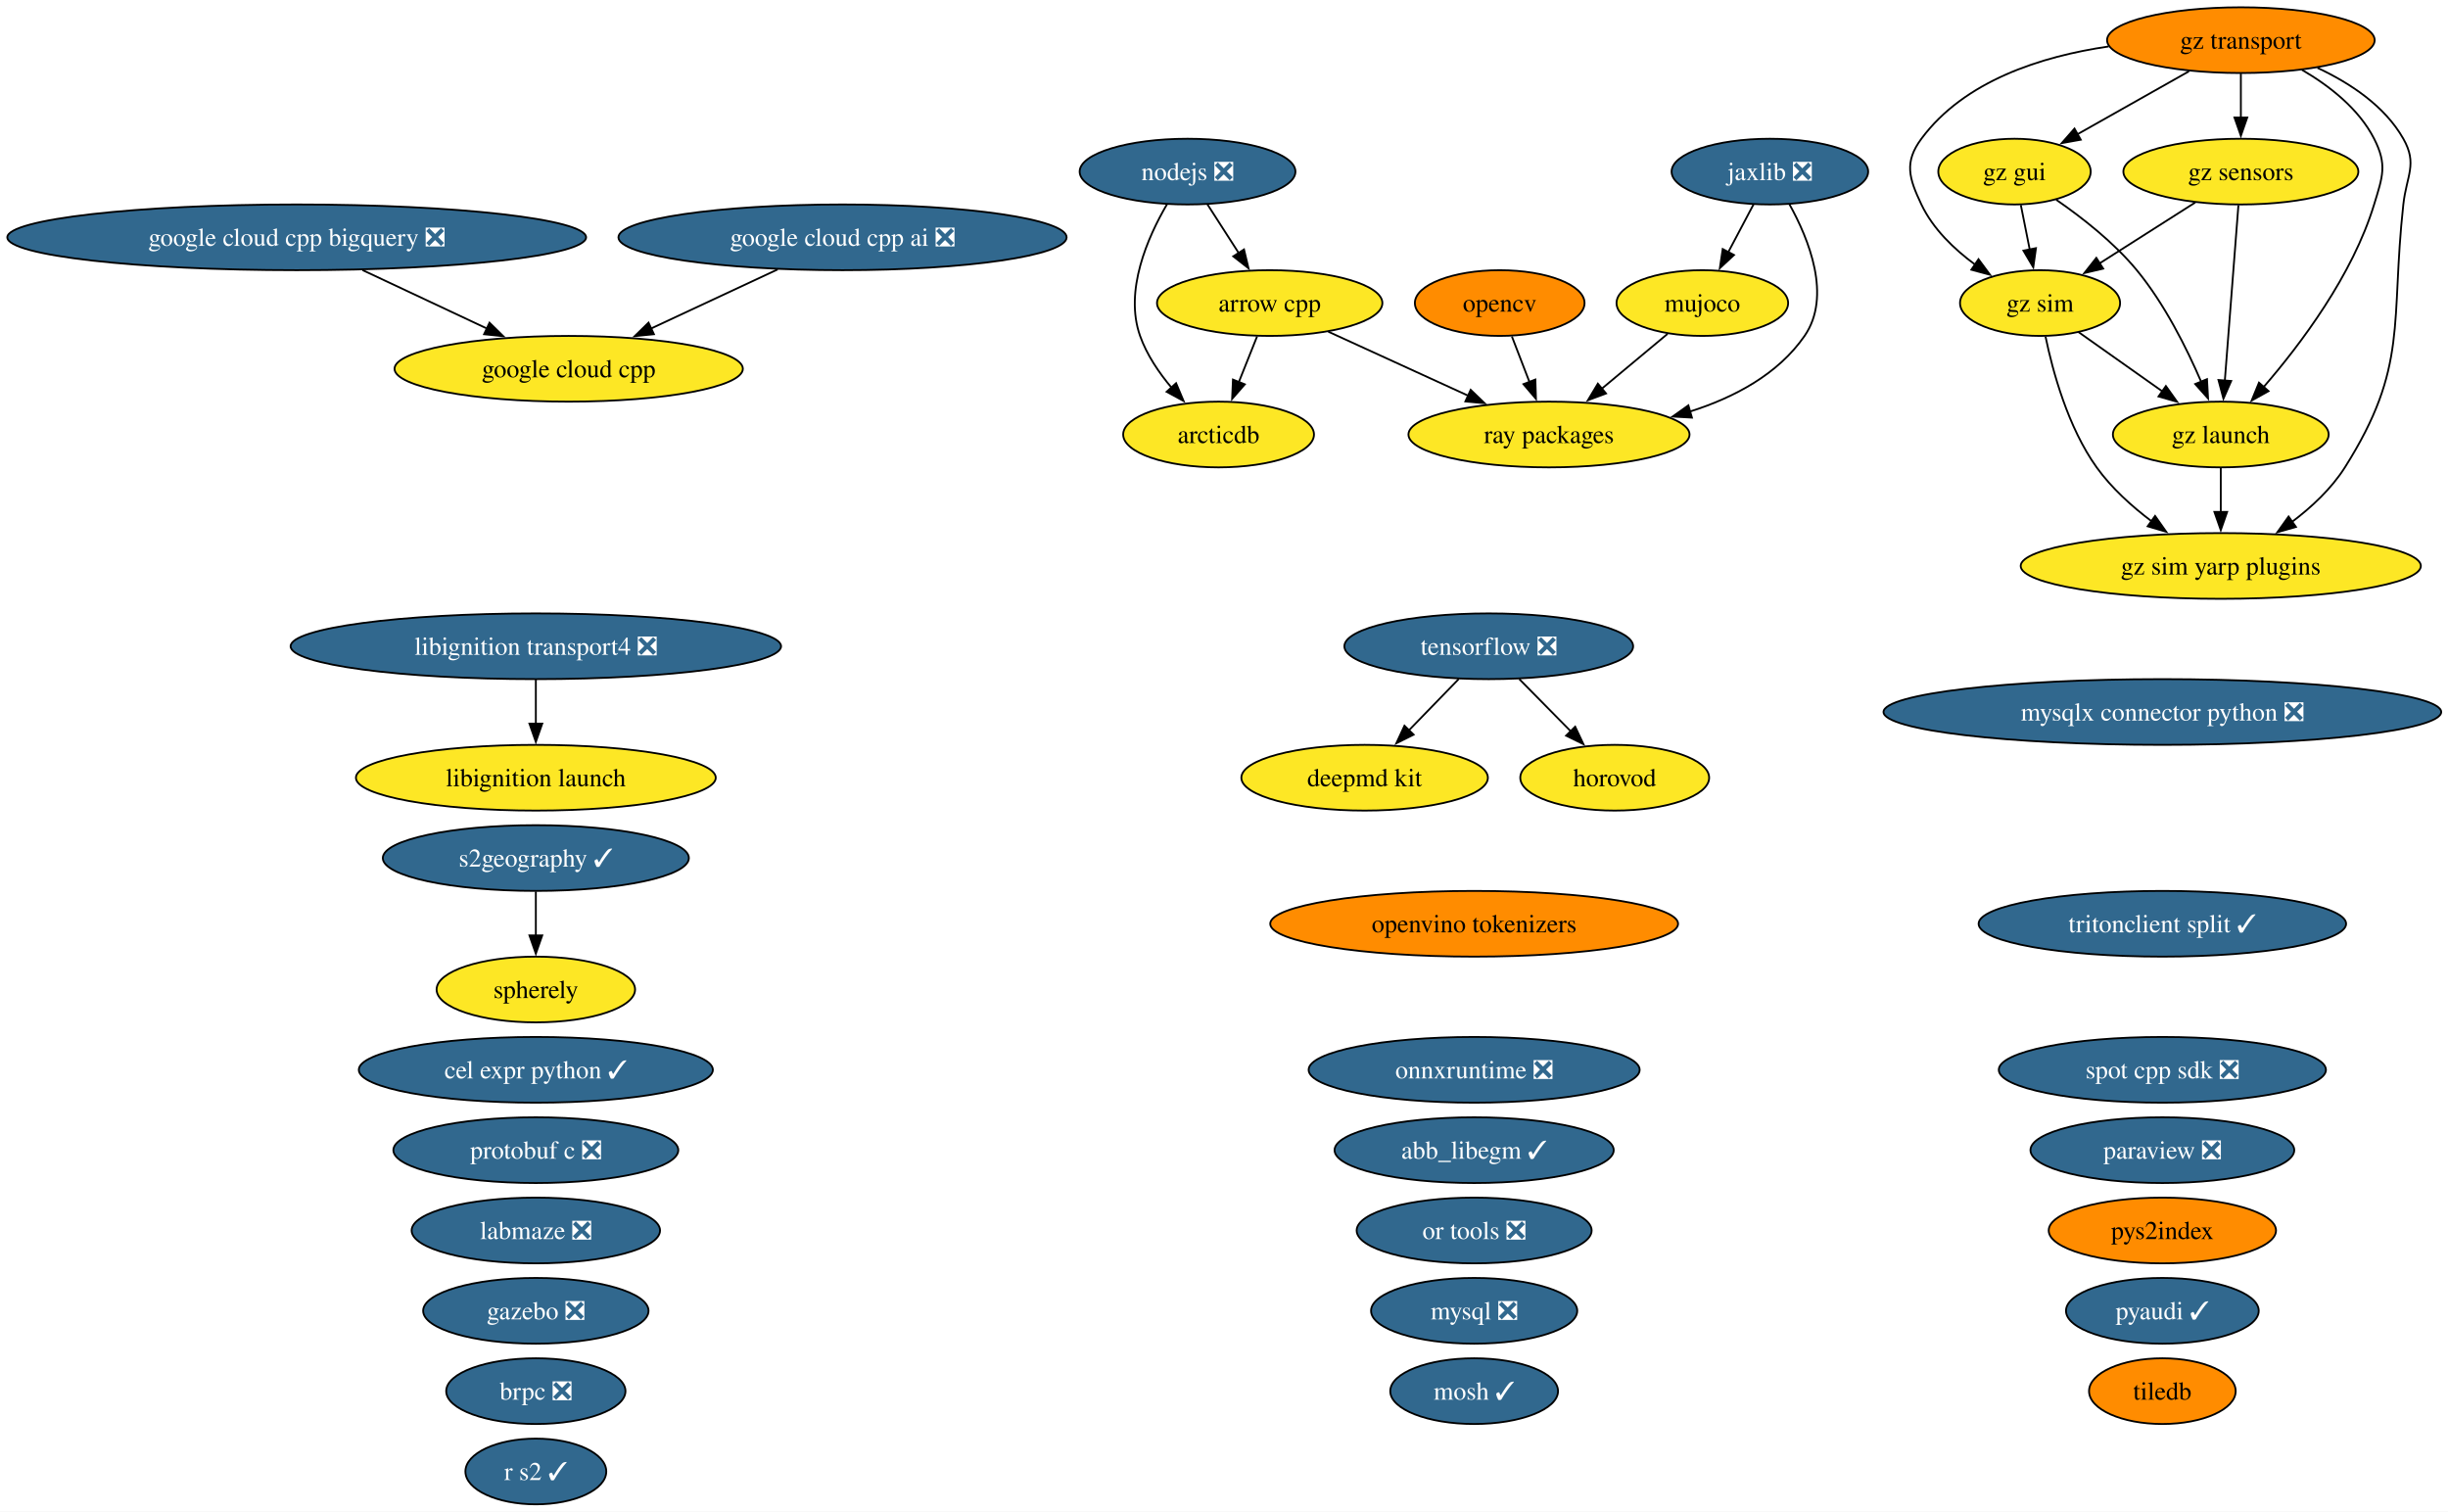
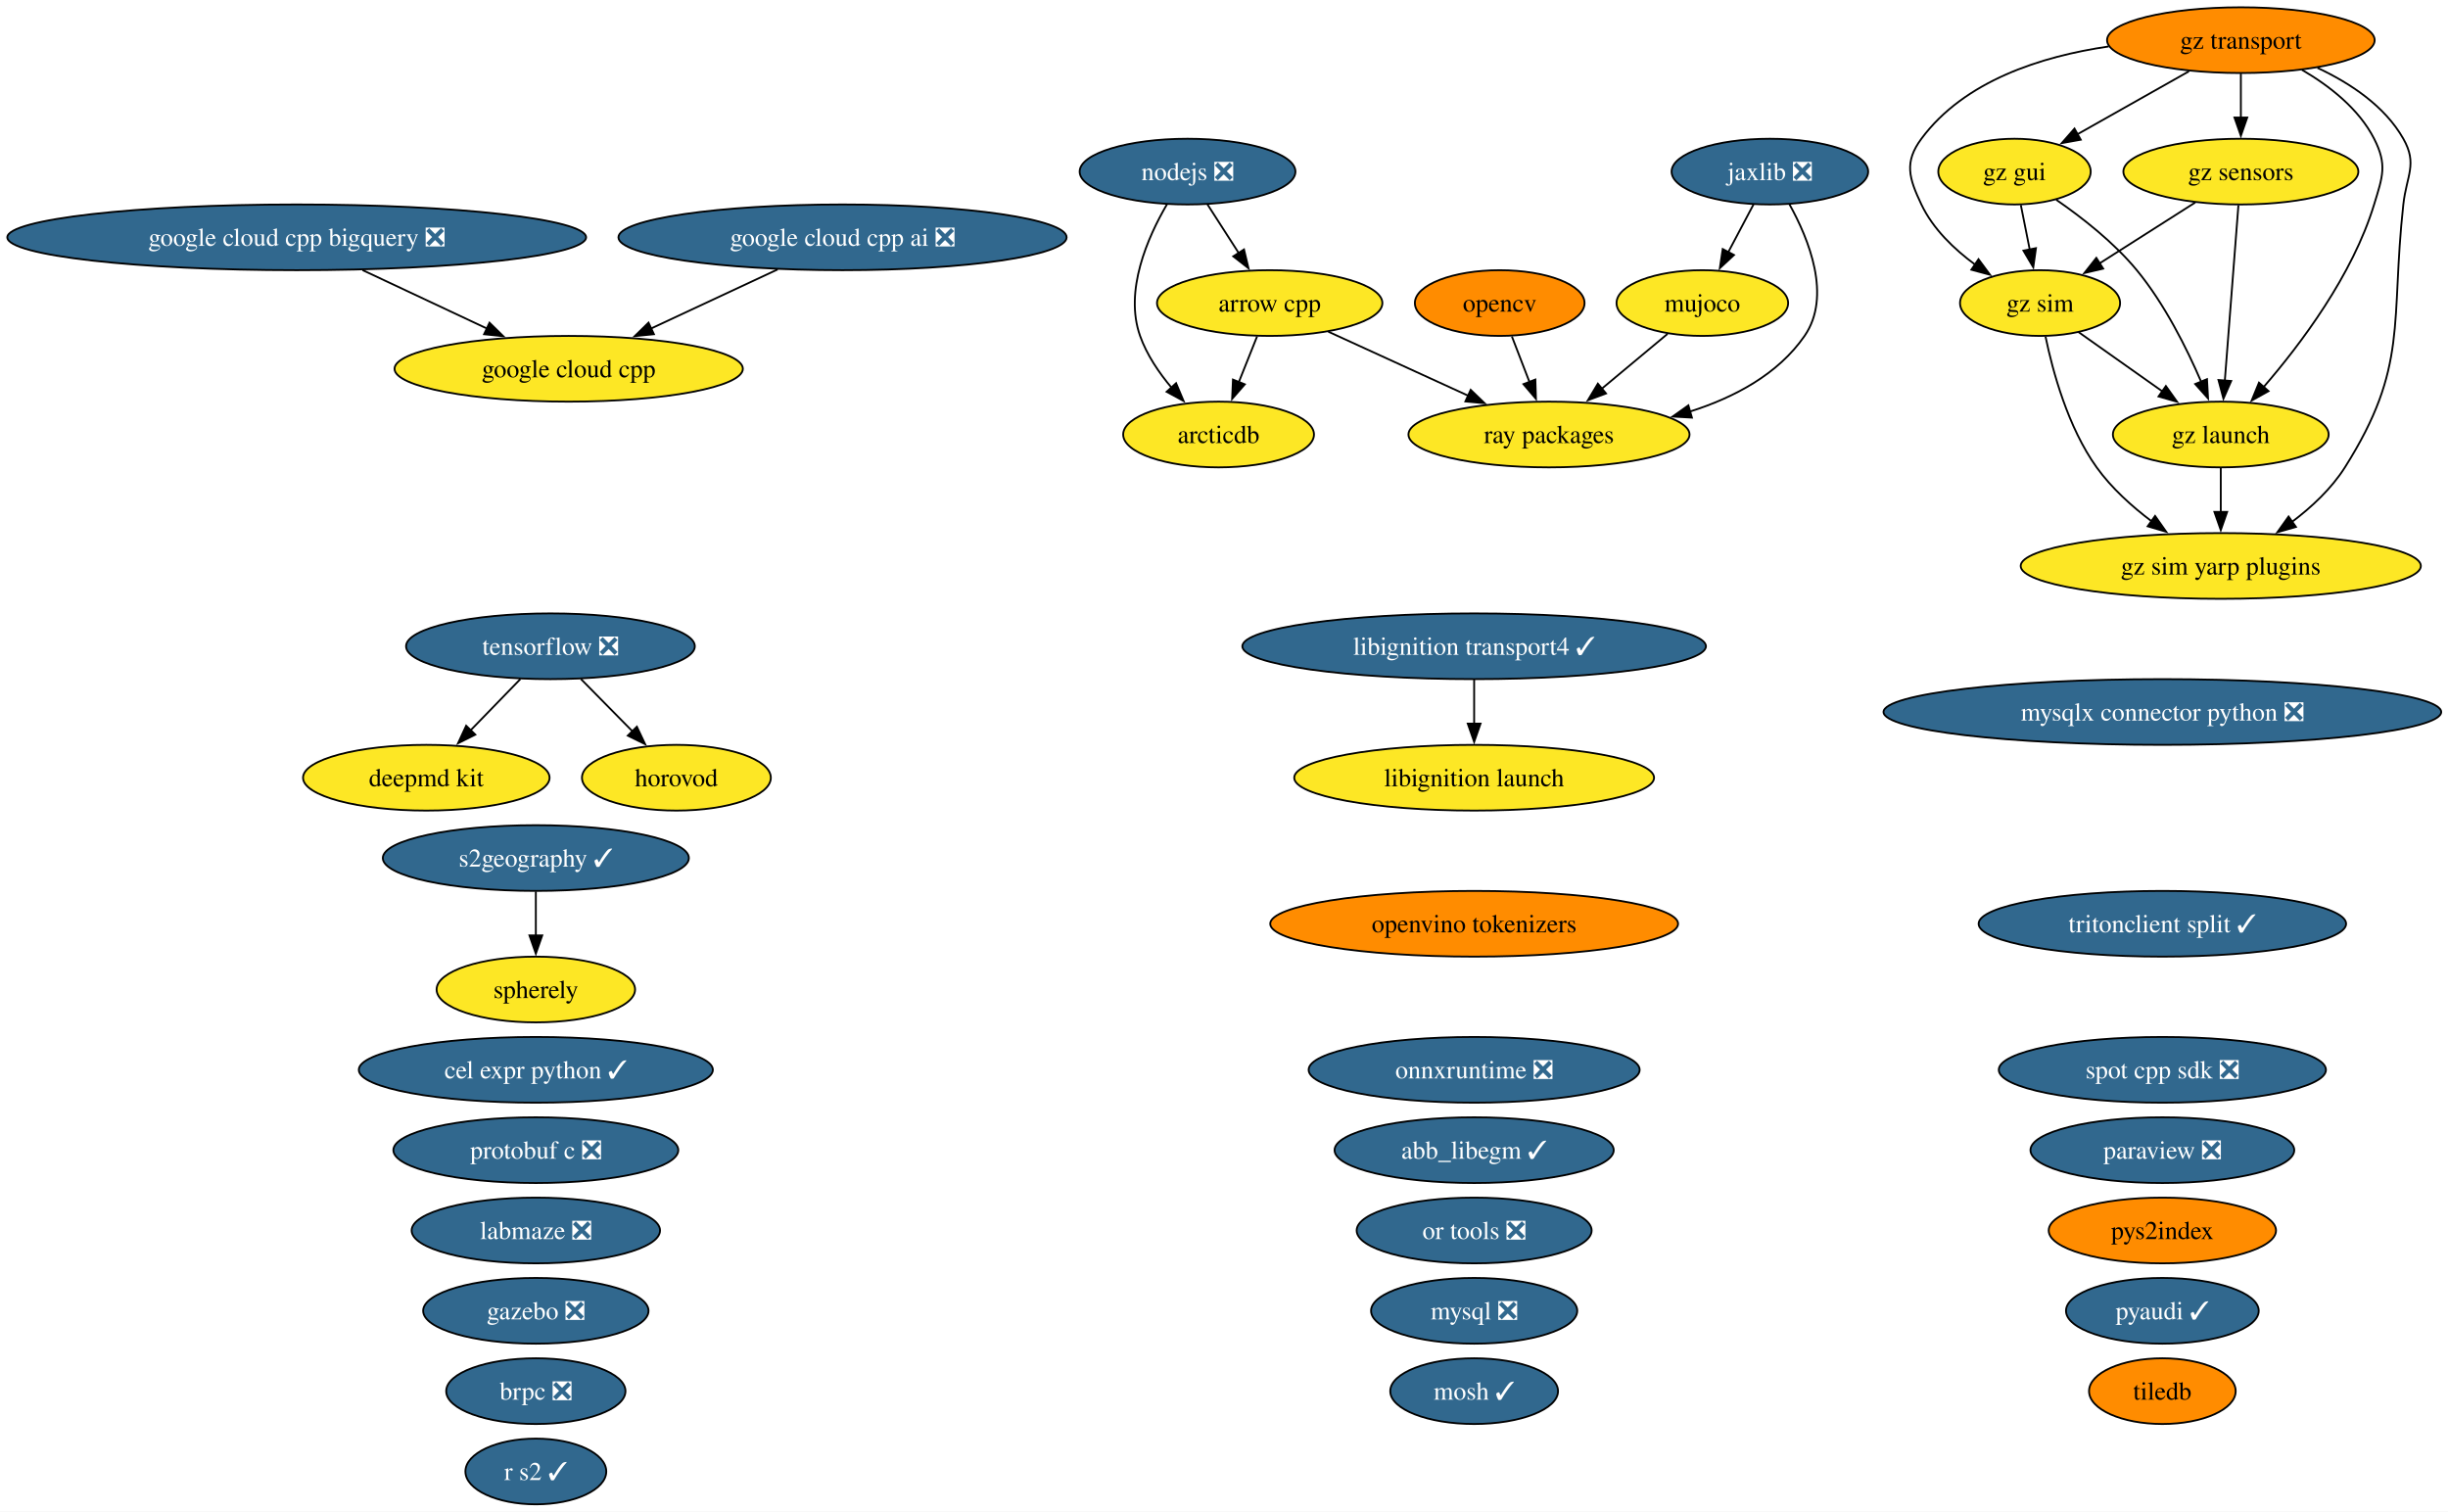
<svg xmlns="http://www.w3.org/2000/svg" xmlns:xlink="http://www.w3.org/1999/xlink" width="1341pt" height="828pt" viewBox="0.00 0.00 1341.00 828.00">
  <g id="graph0" class="graph" transform="scale(1 1) rotate(0) translate(4 824)">
    <polygon fill="white" stroke="none" points="-4,4 -4,-824 1337.28,-824 1337.28,4 -4,4" />
    <g id="node1" class="node">
      <g id="a_node1">
        <a xlink:href="https://github.com/conda-forge/abb_libegm-feedstock/pull/5" xlink:title="abb_libegm ✓">
          <ellipse fill="#31688e" stroke="black" cx="803.53" cy="-194" rx="76.46" ry="18" />
          <text xml:space="preserve" text-anchor="middle" x="803.53" y="-189.32" font-family="Times,serif" font-size="14.00" fill="white">abb_libegm ✓</text>
        </a>
      </g>
    </g>
    <g id="node2" class="node">
      <g id="a_node2">
        <a xlink:href="https://github.com/conda-forge/arcticdb-feedstock" xlink:title="arcticdb">
          <ellipse fill="#fde725" stroke="black" cx="663.53" cy="-586" rx="52.26" ry="18" />
          <text xml:space="preserve" text-anchor="middle" x="663.53" y="-581.33" font-family="Times,serif" font-size="14.00">arcticdb</text>
        </a>
      </g>
    </g>
    <g id="node3" class="node">
      <g id="a_node3">
        <a xlink:href="https://github.com/conda-forge/arrow-cpp-feedstock" xlink:title="arrow cpp">
          <ellipse fill="#fde725" stroke="black" cx="691.53" cy="-658" rx="61.73" ry="18" />
          <text xml:space="preserve" text-anchor="middle" x="691.53" y="-653.33" font-family="Times,serif" font-size="14.00">arrow cpp</text>
        </a>
      </g>
    </g>
    <g id="edge1" class="edge">
      <path fill="none" stroke="black" d="M684.61,-639.7C681.6,-632.15 677.98,-623.12 674.61,-614.68" />
      <polygon fill="black" stroke="black" points="677.9,-613.49 670.94,-605.51 671.4,-616.09 677.9,-613.49" />
    </g>
    <g id="node36" class="node">
      <g id="a_node36">
        <a xlink:href="https://github.com/conda-forge/ray-packages-feedstock" xlink:title="ray packages">
          <ellipse fill="#fde725" stroke="black" cx="844.53" cy="-586" rx="76.99" ry="18" />
          <text xml:space="preserve" text-anchor="middle" x="844.53" y="-581.33" font-family="Times,serif" font-size="14.00">ray packages</text>
        </a>
      </g>
    </g>
    <g id="edge2" class="edge">
      <path fill="none" stroke="black" d="M723.61,-642.33C745.92,-632.12 775.95,-618.38 800.5,-607.15" />
      <polygon fill="black" stroke="black" points="801.63,-610.48 809.27,-603.13 798.72,-604.11 801.63,-610.48" />
    </g>
    <g id="node4" class="node">
      <g id="a_node4">
        <a xlink:href="https://github.com/conda-forge/brpc-feedstock/pull/5" xlink:title="brpc ❎">
          <ellipse fill="#31688e" stroke="black" cx="289.53" cy="-62" rx="49.1" ry="18" />
          <text xml:space="preserve" text-anchor="middle" x="289.53" y="-57.33" font-family="Times,serif" font-size="14.00" fill="white">brpc ❎</text>
        </a>
      </g>
    </g>
    <g id="node5" class="node">
      <g id="a_node5">
        <a xlink:href="https://github.com/conda-forge/cel-expr-python-feedstock/pull/13" xlink:title="cel expr python ✓">
          <ellipse fill="#31688e" stroke="black" cx="289.53" cy="-238" rx="96.98" ry="18" />
          <text xml:space="preserve" text-anchor="middle" x="289.53" y="-233.32" font-family="Times,serif" font-size="14.00" fill="white">cel expr python ✓</text>
        </a>
      </g>
    </g>
    <g id="node6" class="node">
      <g id="a_node6">
        <a xlink:href="https://github.com/conda-forge/deepmd-kit-feedstock" xlink:title="deepmd kit">
-           <ellipse fill="#fde725" stroke="black" cx="743.53" cy="-398" rx="67.52" ry="18" />
-           <text xml:space="preserve" text-anchor="middle" x="743.53" y="-393.32" font-family="Times,serif" font-size="14.00">deepmd kit</text>
+           <ellipse fill="#fde725" stroke="black" cx="229.53" cy="-398" rx="67.52" ry="18" />
+           <text xml:space="preserve" text-anchor="middle" x="229.53" y="-393.32" font-family="Times,serif" font-size="14.00">deepmd kit</text>
        </a>
      </g>
    </g>
    <g id="node7" class="node">
      <g id="a_node7">
        <a xlink:href="https://github.com/conda-forge/gazebo-feedstock/pull/270" xlink:title="gazebo ❎">
          <ellipse fill="#31688e" stroke="black" cx="289.53" cy="-106" rx="61.73" ry="18" />
          <text xml:space="preserve" text-anchor="middle" x="289.53" y="-101.33" font-family="Times,serif" font-size="14.00" fill="white">gazebo ❎</text>
        </a>
      </g>
    </g>
    <g id="node8" class="node">
      <g id="a_node8">
        <a xlink:href="https://github.com/conda-forge/google-cloud-cpp-feedstock" xlink:title="google cloud cpp">
          <ellipse fill="#fde725" stroke="black" cx="307.53" cy="-622" rx="95.4" ry="18" />
          <text xml:space="preserve" text-anchor="middle" x="307.53" y="-617.33" font-family="Times,serif" font-size="14.00">google cloud cpp</text>
        </a>
      </g>
    </g>
    <g id="node9" class="node">
      <g id="a_node9">
        <a xlink:href="https://github.com/conda-forge/google-cloud-cpp-ai-feedstock/pull/55" xlink:title="google cloud cpp ai ❎">
          <ellipse fill="#31688e" stroke="black" cx="457.53" cy="-694" rx="122.76" ry="18" />
          <text xml:space="preserve" text-anchor="middle" x="457.53" y="-689.33" font-family="Times,serif" font-size="14.00" fill="white">google cloud cpp ai ❎</text>
        </a>
      </g>
    </g>
    <g id="edge3" class="edge">
      <path fill="none" stroke="black" d="M421.99,-676.41C401.19,-666.71 374.75,-654.37 352.52,-643.99" />
      <polygon fill="black" stroke="black" points="354.22,-640.93 343.68,-639.87 351.26,-647.27 354.22,-640.93" />
    </g>
    <g id="node10" class="node">
      <g id="a_node10">
        <a xlink:href="https://github.com/conda-forge/google-cloud-cpp-bigquery-feedstock/pull/51" xlink:title="google cloud cpp bigquery ❎">
          <ellipse fill="#31688e" stroke="black" cx="158.53" cy="-694" rx="158.53" ry="18" />
          <text xml:space="preserve" text-anchor="middle" x="158.53" y="-689.33" font-family="Times,serif" font-size="14.00" fill="white">google cloud cpp bigquery ❎</text>
        </a>
      </g>
    </g>
    <g id="edge4" class="edge">
      <path fill="none" stroke="black" d="M194.6,-676.05C215.11,-666.42 240.96,-654.28 262.75,-644.04" />
      <polygon fill="black" stroke="black" points="264.15,-647.25 271.71,-639.83 261.17,-640.92 264.15,-647.25" />
    </g>
    <g id="node11" class="node">
      <g id="a_node11">
        <a xlink:href="https://github.com/conda-forge/gz-gui-feedstock" xlink:title="gz gui">
          <ellipse fill="#fde725" stroke="black" cx="1099.53" cy="-730" rx="41.74" ry="18" />
          <text xml:space="preserve" text-anchor="middle" x="1099.53" y="-725.33" font-family="Times,serif" font-size="14.00">gz gui</text>
        </a>
      </g>
    </g>
    <g id="node12" class="node">
      <g id="a_node12">
        <a xlink:href="https://github.com/conda-forge/gz-launch-feedstock" xlink:title="gz launch">
          <ellipse fill="#fde725" stroke="black" cx="1212.53" cy="-586" rx="59.1" ry="18" />
          <text xml:space="preserve" text-anchor="middle" x="1212.53" y="-581.33" font-family="Times,serif" font-size="14.00">gz launch</text>
        </a>
      </g>
    </g>
    <g id="edge5" class="edge">
      <path fill="none" stroke="black" d="M1122.38,-714.59C1136.4,-704.93 1153.99,-691.22 1166.53,-676 1181.72,-657.57 1193.85,-633.31 1201.83,-614.78" />
      <polygon fill="black" stroke="black" points="1204.98,-616.32 1205.57,-605.75 1198.51,-613.65 1204.98,-616.32" />
    </g>
    <g id="node14" class="node">
      <g id="a_node14">
        <a xlink:href="https://github.com/conda-forge/gz-sim-feedstock" xlink:title="gz sim">
          <ellipse fill="#fde725" stroke="black" cx="1113.53" cy="-658" rx="43.84" ry="18" />
          <text xml:space="preserve" text-anchor="middle" x="1113.53" y="-653.33" font-family="Times,serif" font-size="14.00">gz sim</text>
        </a>
      </g>
    </g>
    <g id="edge6" class="edge">
      <path fill="none" stroke="black" d="M1103,-711.7C1104.47,-704.32 1106.23,-695.52 1107.88,-687.25" />
      <polygon fill="black" stroke="black" points="1111.29,-688.08 1109.82,-677.59 1104.42,-686.71 1111.29,-688.08" />
    </g>
    <g id="node15" class="node">
      <g id="a_node15">
        <a xlink:href="https://github.com/conda-forge/gz-sim-yarp-plugins-feedstock" xlink:title="gz sim yarp plugins">
          <ellipse fill="#fde725" stroke="black" cx="1212.53" cy="-514" rx="109.61" ry="18" />
          <text xml:space="preserve" text-anchor="middle" x="1212.53" y="-509.32" font-family="Times,serif" font-size="14.00">gz sim yarp plugins</text>
        </a>
      </g>
    </g>
    <g id="edge7" class="edge">
      <path fill="none" stroke="black" d="M1212.53,-567.7C1212.53,-560.41 1212.53,-551.73 1212.53,-543.54" />
      <polygon fill="black" stroke="black" points="1216.03,-543.62 1212.53,-533.62 1209.03,-543.62 1216.03,-543.62" />
    </g>
    <g id="node13" class="node">
      <g id="a_node13">
        <a xlink:href="https://github.com/conda-forge/gz-sensors-feedstock" xlink:title="gz sensors">
          <ellipse fill="#fde725" stroke="black" cx="1223.53" cy="-730" rx="64.36" ry="18" />
          <text xml:space="preserve" text-anchor="middle" x="1223.53" y="-725.33" font-family="Times,serif" font-size="14.00">gz sensors</text>
        </a>
      </g>
    </g>
    <g id="edge8" class="edge">
      <path fill="none" stroke="black" d="M1222.19,-711.59C1220.33,-687.61 1216.96,-644.14 1214.74,-615.42" />
      <polygon fill="black" stroke="black" points="1218.24,-615.32 1213.98,-605.62 1211.26,-615.86 1218.24,-615.32" />
    </g>
    <g id="edge9" class="edge">
      <path fill="none" stroke="black" d="M1198.57,-713.12C1183,-703.2 1162.78,-690.34 1145.97,-679.64" />
      <polygon fill="black" stroke="black" points="1148.11,-676.86 1137.8,-674.44 1144.36,-682.76 1148.11,-676.86" />
    </g>
    <g id="edge10" class="edge">
      <path fill="none" stroke="black" d="M1134.53,-642.15C1147.97,-632.65 1165.67,-620.14 1180.81,-609.43" />
      <polygon fill="black" stroke="black" points="1182.46,-612.55 1188.61,-603.92 1178.42,-606.83 1182.46,-612.55" />
    </g>
    <g id="edge11" class="edge">
      <path fill="none" stroke="black" d="M1116.54,-639.58C1120.47,-620.57 1128.81,-589.94 1144.53,-568 1152.64,-556.69 1163.83,-546.61 1174.79,-538.35" />
      <polygon fill="black" stroke="black" points="1176.54,-541.4 1182.64,-532.73 1172.47,-535.7 1176.54,-541.4" />
    </g>
    <g id="node16" class="node">
      <g id="a_node16">
        <a xlink:href="https://github.com/conda-forge/gz-transport-feedstock" xlink:title="gz transport">
          <ellipse fill="#ff8c00" stroke="black" cx="1223.53" cy="-802" rx="73.3" ry="18" />
          <text xml:space="preserve" text-anchor="middle" x="1223.53" y="-797.33" font-family="Times,serif" font-size="14.00">gz transport</text>
        </a>
      </g>
    </g>
    <g id="edge12" class="edge">
      <path fill="none" stroke="black" d="M1195.09,-784.94C1176.9,-774.68 1153.21,-761.3 1133.97,-750.44" />
      <polygon fill="black" stroke="black" points="1135.83,-747.47 1125.4,-745.6 1132.39,-753.57 1135.83,-747.47" />
    </g>
    <g id="edge13" class="edge">
      <path fill="none" stroke="black" d="M1256.99,-785.75C1271.98,-777.01 1288.14,-764.47 1296.53,-748 1303.8,-733.75 1301.2,-727.3 1296.53,-712 1284.71,-673.19 1256.35,-635.5 1235.86,-611.84" />
      <polygon fill="black" stroke="black" points="1238.7,-609.76 1229.44,-604.61 1233.46,-614.41 1238.7,-609.76" />
    </g>
    <g id="edge14" class="edge">
      <path fill="none" stroke="black" d="M1223.53,-783.7C1223.53,-776.41 1223.53,-767.73 1223.53,-759.54" />
      <polygon fill="black" stroke="black" points="1227.03,-759.62 1223.53,-749.62 1220.03,-759.62 1227.03,-759.62" />
    </g>
    <g id="edge15" class="edge">
      <path fill="none" stroke="black" d="M1151.09,-798.54C1114.12,-793.14 1072.08,-779.74 1048.53,-748 1039,-735.15 1041.67,-726.45 1048.53,-712 1054.89,-698.61 1066.47,-687.49 1078.11,-678.95" />
      <polygon fill="black" stroke="black" points="1079.81,-682.03 1086.11,-673.51 1075.88,-676.24 1079.81,-682.03" />
    </g>
    <g id="edge16" class="edge">
      <path fill="none" stroke="black" d="M1265.49,-786.84C1283.32,-778.5 1302.32,-765.98 1312.53,-748 1320.44,-734.09 1314.28,-727.9 1312.53,-712 1305.38,-646.83 1315.57,-623.42 1280.53,-568 1273.16,-556.34 1262.28,-546.2 1251.37,-538" />
      <polygon fill="black" stroke="black" points="1253.71,-535.37 1243.52,-532.46 1249.67,-541.08 1253.71,-535.37" />
    </g>
    <g id="node17" class="node">
      <g id="a_node17">
        <a xlink:href="https://github.com/conda-forge/horovod-feedstock" xlink:title="horovod">
-           <ellipse fill="#fde725" stroke="black" cx="880.53" cy="-398" rx="51.73" ry="18" />
-           <text xml:space="preserve" text-anchor="middle" x="880.53" y="-393.32" font-family="Times,serif" font-size="14.00">horovod</text>
+           <ellipse fill="#fde725" stroke="black" cx="366.53" cy="-398" rx="51.73" ry="18" />
+           <text xml:space="preserve" text-anchor="middle" x="366.53" y="-393.32" font-family="Times,serif" font-size="14.00">horovod</text>
        </a>
      </g>
    </g>
    <g id="node18" class="node">
      <g id="a_node18">
        <a xlink:href="https://github.com/conda-forge/jaxlib-feedstock/pull/367" xlink:title="jaxlib ❎">
          <ellipse fill="#31688e" stroke="black" cx="965.53" cy="-730" rx="53.84" ry="18" />
          <text xml:space="preserve" text-anchor="middle" x="965.53" y="-725.33" font-family="Times,serif" font-size="14.00" fill="white">jaxlib ❎</text>
        </a>
      </g>
    </g>
    <g id="node23" class="node">
      <g id="a_node23">
        <a xlink:href="https://github.com/conda-forge/mujoco-feedstock" xlink:title="mujoco">
          <ellipse fill="#fde725" stroke="black" cx="928.53" cy="-658" rx="47" ry="18" />
          <text xml:space="preserve" text-anchor="middle" x="928.53" y="-653.33" font-family="Times,serif" font-size="14.00">mujoco</text>
        </a>
      </g>
    </g>
    <g id="edge17" class="edge">
      <path fill="none" stroke="black" d="M956.58,-712.05C952.4,-704.14 947.32,-694.54 942.64,-685.69" />
      <polygon fill="black" stroke="black" points="945.88,-684.33 938.12,-677.13 939.69,-687.6 945.88,-684.33" />
    </g>
    <g id="edge18" class="edge">
      <path fill="none" stroke="black" d="M976.26,-712.08C986.88,-692.97 999.53,-661.71 984.53,-640 970,-618.95 945.94,-606.25 921.84,-598.6" />
      <polygon fill="black" stroke="black" points="922.83,-595.24 912.25,-595.84 920.89,-601.97 922.83,-595.24" />
    </g>
    <g id="node19" class="node">
      <g id="a_node19">
        <a xlink:href="https://github.com/conda-forge/labmaze-feedstock/pull/22" xlink:title="labmaze ❎">
          <ellipse fill="#31688e" stroke="black" cx="289.53" cy="-150" rx="68.04" ry="18" />
          <text xml:space="preserve" text-anchor="middle" x="289.53" y="-145.32" font-family="Times,serif" font-size="14.00" fill="white">labmaze ❎</text>
        </a>
      </g>
    </g>
    <g id="node20" class="node">
      <g id="a_node20">
        <a xlink:href="https://github.com/conda-forge/libignition-launch-feedstock" xlink:title="libignition launch">
-           <ellipse fill="#fde725" stroke="black" cx="289.53" cy="-398" rx="98.56" ry="18" />
-           <text xml:space="preserve" text-anchor="middle" x="289.53" y="-393.32" font-family="Times,serif" font-size="14.00">libignition launch</text>
+           <ellipse fill="#fde725" stroke="black" cx="803.53" cy="-398" rx="98.56" ry="18" />
+           <text xml:space="preserve" text-anchor="middle" x="803.53" y="-393.32" font-family="Times,serif" font-size="14.00">libignition launch</text>
        </a>
      </g>
    </g>
    <g id="node21" class="node">
      <g id="a_node21">
-         <a xlink:href="https://github.com/conda-forge/libignition-transport4-feedstock/pull/116" xlink:title="libignition transport4 ❎">
-           <ellipse fill="#31688e" stroke="black" cx="289.53" cy="-470" rx="134.33" ry="18" />
-           <text xml:space="preserve" text-anchor="middle" x="289.53" y="-465.32" font-family="Times,serif" font-size="14.00" fill="white">libignition transport4 ❎</text>
+         <a xlink:href="https://github.com/conda-forge/libignition-transport4-feedstock/pull/116" xlink:title="libignition transport4 ✓">
+           <ellipse fill="#31688e" stroke="black" cx="803.53" cy="-470" rx="126.97" ry="18" />
+           <text xml:space="preserve" text-anchor="middle" x="803.53" y="-465.32" font-family="Times,serif" font-size="14.00" fill="white">libignition transport4 ✓</text>
        </a>
      </g>
    </g>
    <g id="edge19" class="edge">
-       <path fill="none" stroke="black" d="M289.53,-451.7C289.53,-444.41 289.53,-435.73 289.53,-427.54" />
-       <polygon fill="black" stroke="black" points="293.03,-427.62 289.53,-417.62 286.03,-427.62 293.03,-427.62" />
+       <path fill="none" stroke="black" d="M803.53,-451.7C803.53,-444.41 803.53,-435.73 803.53,-427.54" />
+       <polygon fill="black" stroke="black" points="807.03,-427.62 803.53,-417.62 800.03,-427.62 807.03,-427.62" />
    </g>
    <g id="node22" class="node">
      <g id="a_node22">
        <a xlink:href="https://github.com/conda-forge/mosh-feedstock/pull/47" xlink:title="mosh ✓">
          <ellipse fill="#31688e" stroke="black" cx="803.53" cy="-62" rx="45.95" ry="18" />
          <text xml:space="preserve" text-anchor="middle" x="803.53" y="-57.33" font-family="Times,serif" font-size="14.00" fill="white">mosh ✓</text>
        </a>
      </g>
    </g>
    <g id="edge20" class="edge">
      <path fill="none" stroke="black" d="M909.47,-641.12C898.83,-632.24 885.34,-621.01 873.43,-611.08" />
      <polygon fill="black" stroke="black" points="875.78,-608.48 865.85,-604.77 871.3,-613.86 875.78,-608.48" />
    </g>
    <g id="node24" class="node">
      <g id="a_node24">
        <a xlink:href="https://github.com/conda-forge/mysql-feedstock/pull/128" xlink:title="mysql ❎">
          <ellipse fill="#31688e" stroke="black" cx="803.53" cy="-106" rx="56.47" ry="18" />
          <text xml:space="preserve" text-anchor="middle" x="803.53" y="-101.33" font-family="Times,serif" font-size="14.00" fill="white">mysql ❎</text>
        </a>
      </g>
    </g>
    <g id="node25" class="node">
      <g id="a_node25">
        <a xlink:href="https://github.com/conda-forge/mysqlx-connector-python-feedstock/pull/24" xlink:title="mysqlx connector python ❎">
          <ellipse fill="#31688e" stroke="black" cx="1180.53" cy="-434" rx="152.75" ry="18" />
          <text xml:space="preserve" text-anchor="middle" x="1180.53" y="-429.32" font-family="Times,serif" font-size="14.00" fill="white">mysqlx connector python ❎</text>
        </a>
      </g>
    </g>
    <g id="node26" class="node">
      <g id="a_node26">
        <a xlink:href="https://github.com/conda-forge/nodejs-feedstock/pull/520" xlink:title="nodejs ❎">
          <ellipse fill="#31688e" stroke="black" cx="646.53" cy="-730" rx="59.1" ry="18" />
          <text xml:space="preserve" text-anchor="middle" x="646.53" y="-725.33" font-family="Times,serif" font-size="14.00" fill="white">nodejs ❎</text>
        </a>
      </g>
    </g>
    <g id="edge21" class="edge">
      <path fill="none" stroke="black" d="M635.26,-712.09C624.7,-694.05 611.76,-664.73 620.53,-640 624.2,-629.67 630.83,-619.88 637.81,-611.59" />
      <polygon fill="black" stroke="black" points="640.25,-614.11 644.37,-604.36 635.06,-609.41 640.25,-614.11" />
    </g>
    <g id="edge22" class="edge">
      <path fill="none" stroke="black" d="M657.43,-712.05C662.57,-704.06 668.82,-694.33 674.56,-685.4" />
      <polygon fill="black" stroke="black" points="677.46,-687.37 679.92,-677.06 671.57,-683.58 677.46,-687.37" />
    </g>
    <g id="node27" class="node">
      <g id="a_node27">
        <a xlink:href="https://github.com/conda-forge/onnxruntime-feedstock/pull/220" xlink:title="onnxruntime ❎">
          <ellipse fill="#31688e" stroke="black" cx="803.53" cy="-238" rx="90.67" ry="18" />
          <text xml:space="preserve" text-anchor="middle" x="803.53" y="-233.32" font-family="Times,serif" font-size="14.00" fill="white">onnxruntime ❎</text>
        </a>
      </g>
    </g>
    <g id="node28" class="node">
      <g id="a_node28">
        <a xlink:href="https://github.com/conda-forge/opencv-feedstock" xlink:title="opencv">
          <ellipse fill="#ff8c00" stroke="black" cx="817.53" cy="-658" rx="46.47" ry="18" />
          <text xml:space="preserve" text-anchor="middle" x="817.53" y="-653.33" font-family="Times,serif" font-size="14.00">opencv</text>
        </a>
      </g>
    </g>
    <g id="edge23" class="edge">
      <path fill="none" stroke="black" d="M824.21,-639.7C827.12,-632.15 830.6,-623.12 833.86,-614.68" />
      <polygon fill="black" stroke="black" points="837.06,-616.11 837.39,-605.52 830.53,-613.59 837.06,-616.11" />
    </g>
    <g id="node29" class="node">
      <g id="a_node29">
        <a xlink:href="https://github.com/conda-forge/openvino-tokenizers-feedstock" xlink:title="openvino tokenizers">
          <ellipse fill="#ff8c00" stroke="black" cx="803.53" cy="-318" rx="111.71" ry="18" />
          <text xml:space="preserve" text-anchor="middle" x="803.53" y="-313.32" font-family="Times,serif" font-size="14.00">openvino tokenizers</text>
        </a>
      </g>
    </g>
    <g id="node30" class="node">
      <g id="a_node30">
        <a xlink:href="https://github.com/conda-forge/or-tools-feedstock/pull/72" xlink:title="or tools ❎">
          <ellipse fill="#31688e" stroke="black" cx="803.53" cy="-150" rx="64.36" ry="18" />
          <text xml:space="preserve" text-anchor="middle" x="803.53" y="-145.32" font-family="Times,serif" font-size="14.00" fill="white">or tools ❎</text>
        </a>
      </g>
    </g>
    <g id="node31" class="node">
      <g id="a_node31">
        <a xlink:href="https://github.com/conda-forge/paraview-feedstock/pull/347" xlink:title="paraview ❎">
          <ellipse fill="#31688e" stroke="black" cx="1180.53" cy="-194" rx="72.25" ry="18" />
          <text xml:space="preserve" text-anchor="middle" x="1180.53" y="-189.32" font-family="Times,serif" font-size="14.00" fill="white">paraview ❎</text>
        </a>
      </g>
    </g>
    <g id="node32" class="node">
      <g id="a_node32">
        <a xlink:href="https://github.com/conda-forge/protobuf-c-feedstock/pull/12" xlink:title="protobuf c ❎">
          <ellipse fill="#31688e" stroke="black" cx="289.53" cy="-194" rx="78.04" ry="18" />
          <text xml:space="preserve" text-anchor="middle" x="289.53" y="-189.32" font-family="Times,serif" font-size="14.00" fill="white">protobuf c ❎</text>
        </a>
      </g>
    </g>
    <g id="node33" class="node">
      <g id="a_node33">
        <a xlink:href="https://github.com/conda-forge/pyaudi-feedstock/pull/64" xlink:title="pyaudi ✓">
          <ellipse fill="#31688e" stroke="black" cx="1180.53" cy="-106" rx="52.79" ry="18" />
          <text xml:space="preserve" text-anchor="middle" x="1180.53" y="-101.33" font-family="Times,serif" font-size="14.00" fill="white">pyaudi ✓</text>
        </a>
      </g>
    </g>
    <g id="node34" class="node">
      <g id="a_node34">
        <a xlink:href="https://github.com/conda-forge/pys2index-feedstock" xlink:title="pys2index">
          <ellipse fill="#ff8c00" stroke="black" cx="1180.53" cy="-150" rx="62.26" ry="18" />
          <text xml:space="preserve" text-anchor="middle" x="1180.53" y="-145.32" font-family="Times,serif" font-size="14.00">pys2index</text>
        </a>
      </g>
    </g>
    <g id="node35" class="node">
      <g id="a_node35">
        <a xlink:href="https://github.com/conda-forge/r-s2-feedstock/pull/31" xlink:title="r s2 ✓">
          <ellipse fill="#31688e" stroke="black" cx="289.53" cy="-18" rx="38.58" ry="18" />
          <text xml:space="preserve" text-anchor="middle" x="289.53" y="-13.32" font-family="Times,serif" font-size="14.00" fill="white">r s2 ✓</text>
        </a>
      </g>
    </g>
    <g id="node37" class="node">
      <g id="a_node37">
        <a xlink:href="https://github.com/conda-forge/s2geography-feedstock/pull/20" xlink:title="s2geography ✓">
          <ellipse fill="#31688e" stroke="black" cx="289.53" cy="-354" rx="83.83" ry="18" />
          <text xml:space="preserve" text-anchor="middle" x="289.53" y="-349.32" font-family="Times,serif" font-size="14.00" fill="white">s2geography ✓</text>
        </a>
      </g>
    </g>
    <g id="node38" class="node">
      <g id="a_node38">
        <a xlink:href="https://github.com/conda-forge/spherely-feedstock" xlink:title="spherely">
          <ellipse fill="#fde725" stroke="black" cx="289.53" cy="-282" rx="54.36" ry="18" />
          <text xml:space="preserve" text-anchor="middle" x="289.53" y="-277.32" font-family="Times,serif" font-size="14.00">spherely</text>
        </a>
      </g>
    </g>
    <g id="edge24" class="edge">
      <path fill="none" stroke="black" d="M289.53,-335.7C289.53,-328.41 289.53,-319.73 289.53,-311.54" />
      <polygon fill="black" stroke="black" points="293.03,-311.62 289.53,-301.62 286.03,-311.62 293.03,-311.62" />
    </g>
    <g id="node39" class="node">
      <g id="a_node39">
        <a xlink:href="https://github.com/conda-forge/spot-cpp-sdk-feedstock/pull/7" xlink:title="spot cpp sdk ❎">
          <ellipse fill="#31688e" stroke="black" cx="1180.53" cy="-238" rx="89.61" ry="18" />
          <text xml:space="preserve" text-anchor="middle" x="1180.53" y="-233.32" font-family="Times,serif" font-size="14.00" fill="white">spot cpp sdk ❎</text>
        </a>
      </g>
    </g>
    <g id="node40" class="node">
      <g id="a_node40">
        <a xlink:href="https://github.com/conda-forge/tensorflow-feedstock/pull/504" xlink:title="tensorflow ❎">
-           <ellipse fill="#31688e" stroke="black" cx="811.53" cy="-470" rx="79.09" ry="18" />
-           <text xml:space="preserve" text-anchor="middle" x="811.53" y="-465.32" font-family="Times,serif" font-size="14.00" fill="white">tensorflow ❎</text>
+           <ellipse fill="#31688e" stroke="black" cx="297.53" cy="-470" rx="79.09" ry="18" />
+           <text xml:space="preserve" text-anchor="middle" x="297.53" y="-465.32" font-family="Times,serif" font-size="14.00" fill="white">tensorflow ❎</text>
        </a>
      </g>
    </g>
    <g id="edge25" class="edge">
-       <path fill="none" stroke="black" d="M795.07,-452.05C786.89,-443.63 776.83,-433.28 767.79,-423.97" />
-       <polygon fill="black" stroke="black" points="770.38,-421.61 760.9,-416.87 765.36,-426.49 770.38,-421.61" />
+       <path fill="none" stroke="black" d="M281.07,-452.05C272.89,-443.63 262.83,-433.28 253.79,-423.97" />
+       <polygon fill="black" stroke="black" points="256.38,-421.61 246.9,-416.87 251.36,-426.49 256.38,-421.61" />
    </g>
    <g id="edge26" class="edge">
-       <path fill="none" stroke="black" d="M828.24,-452.05C836.75,-443.42 847.26,-432.76 856.61,-423.27" />
-       <polygon fill="black" stroke="black" points="858.87,-425.96 863.4,-416.38 853.89,-421.05 858.87,-425.96" />
+       <path fill="none" stroke="black" d="M314.24,-452.05C322.75,-443.42 333.26,-432.76 342.61,-423.27" />
+       <polygon fill="black" stroke="black" points="344.87,-425.96 349.4,-416.38 339.89,-421.05 344.87,-425.96" />
    </g>
    <g id="node41" class="node">
      <g id="a_node41">
        <a xlink:href="https://github.com/conda-forge/tiledb-feedstock" xlink:title="tiledb">
          <ellipse fill="#ff8c00" stroke="black" cx="1180.53" cy="-62" rx="40.16" ry="18" />
          <text xml:space="preserve" text-anchor="middle" x="1180.53" y="-57.33" font-family="Times,serif" font-size="14.00">tiledb</text>
        </a>
      </g>
    </g>
    <g id="node42" class="node">
      <g id="a_node42">
        <a xlink:href="https://github.com/conda-forge/tritonclient-split-feedstock/pull/59" xlink:title="tritonclient split ✓">
          <ellipse fill="#31688e" stroke="black" cx="1180.53" cy="-318" rx="100.66" ry="18" />
          <text xml:space="preserve" text-anchor="middle" x="1180.53" y="-313.32" font-family="Times,serif" font-size="14.00" fill="white">tritonclient split ✓</text>
        </a>
      </g>
    </g>
  </g>
</svg>
